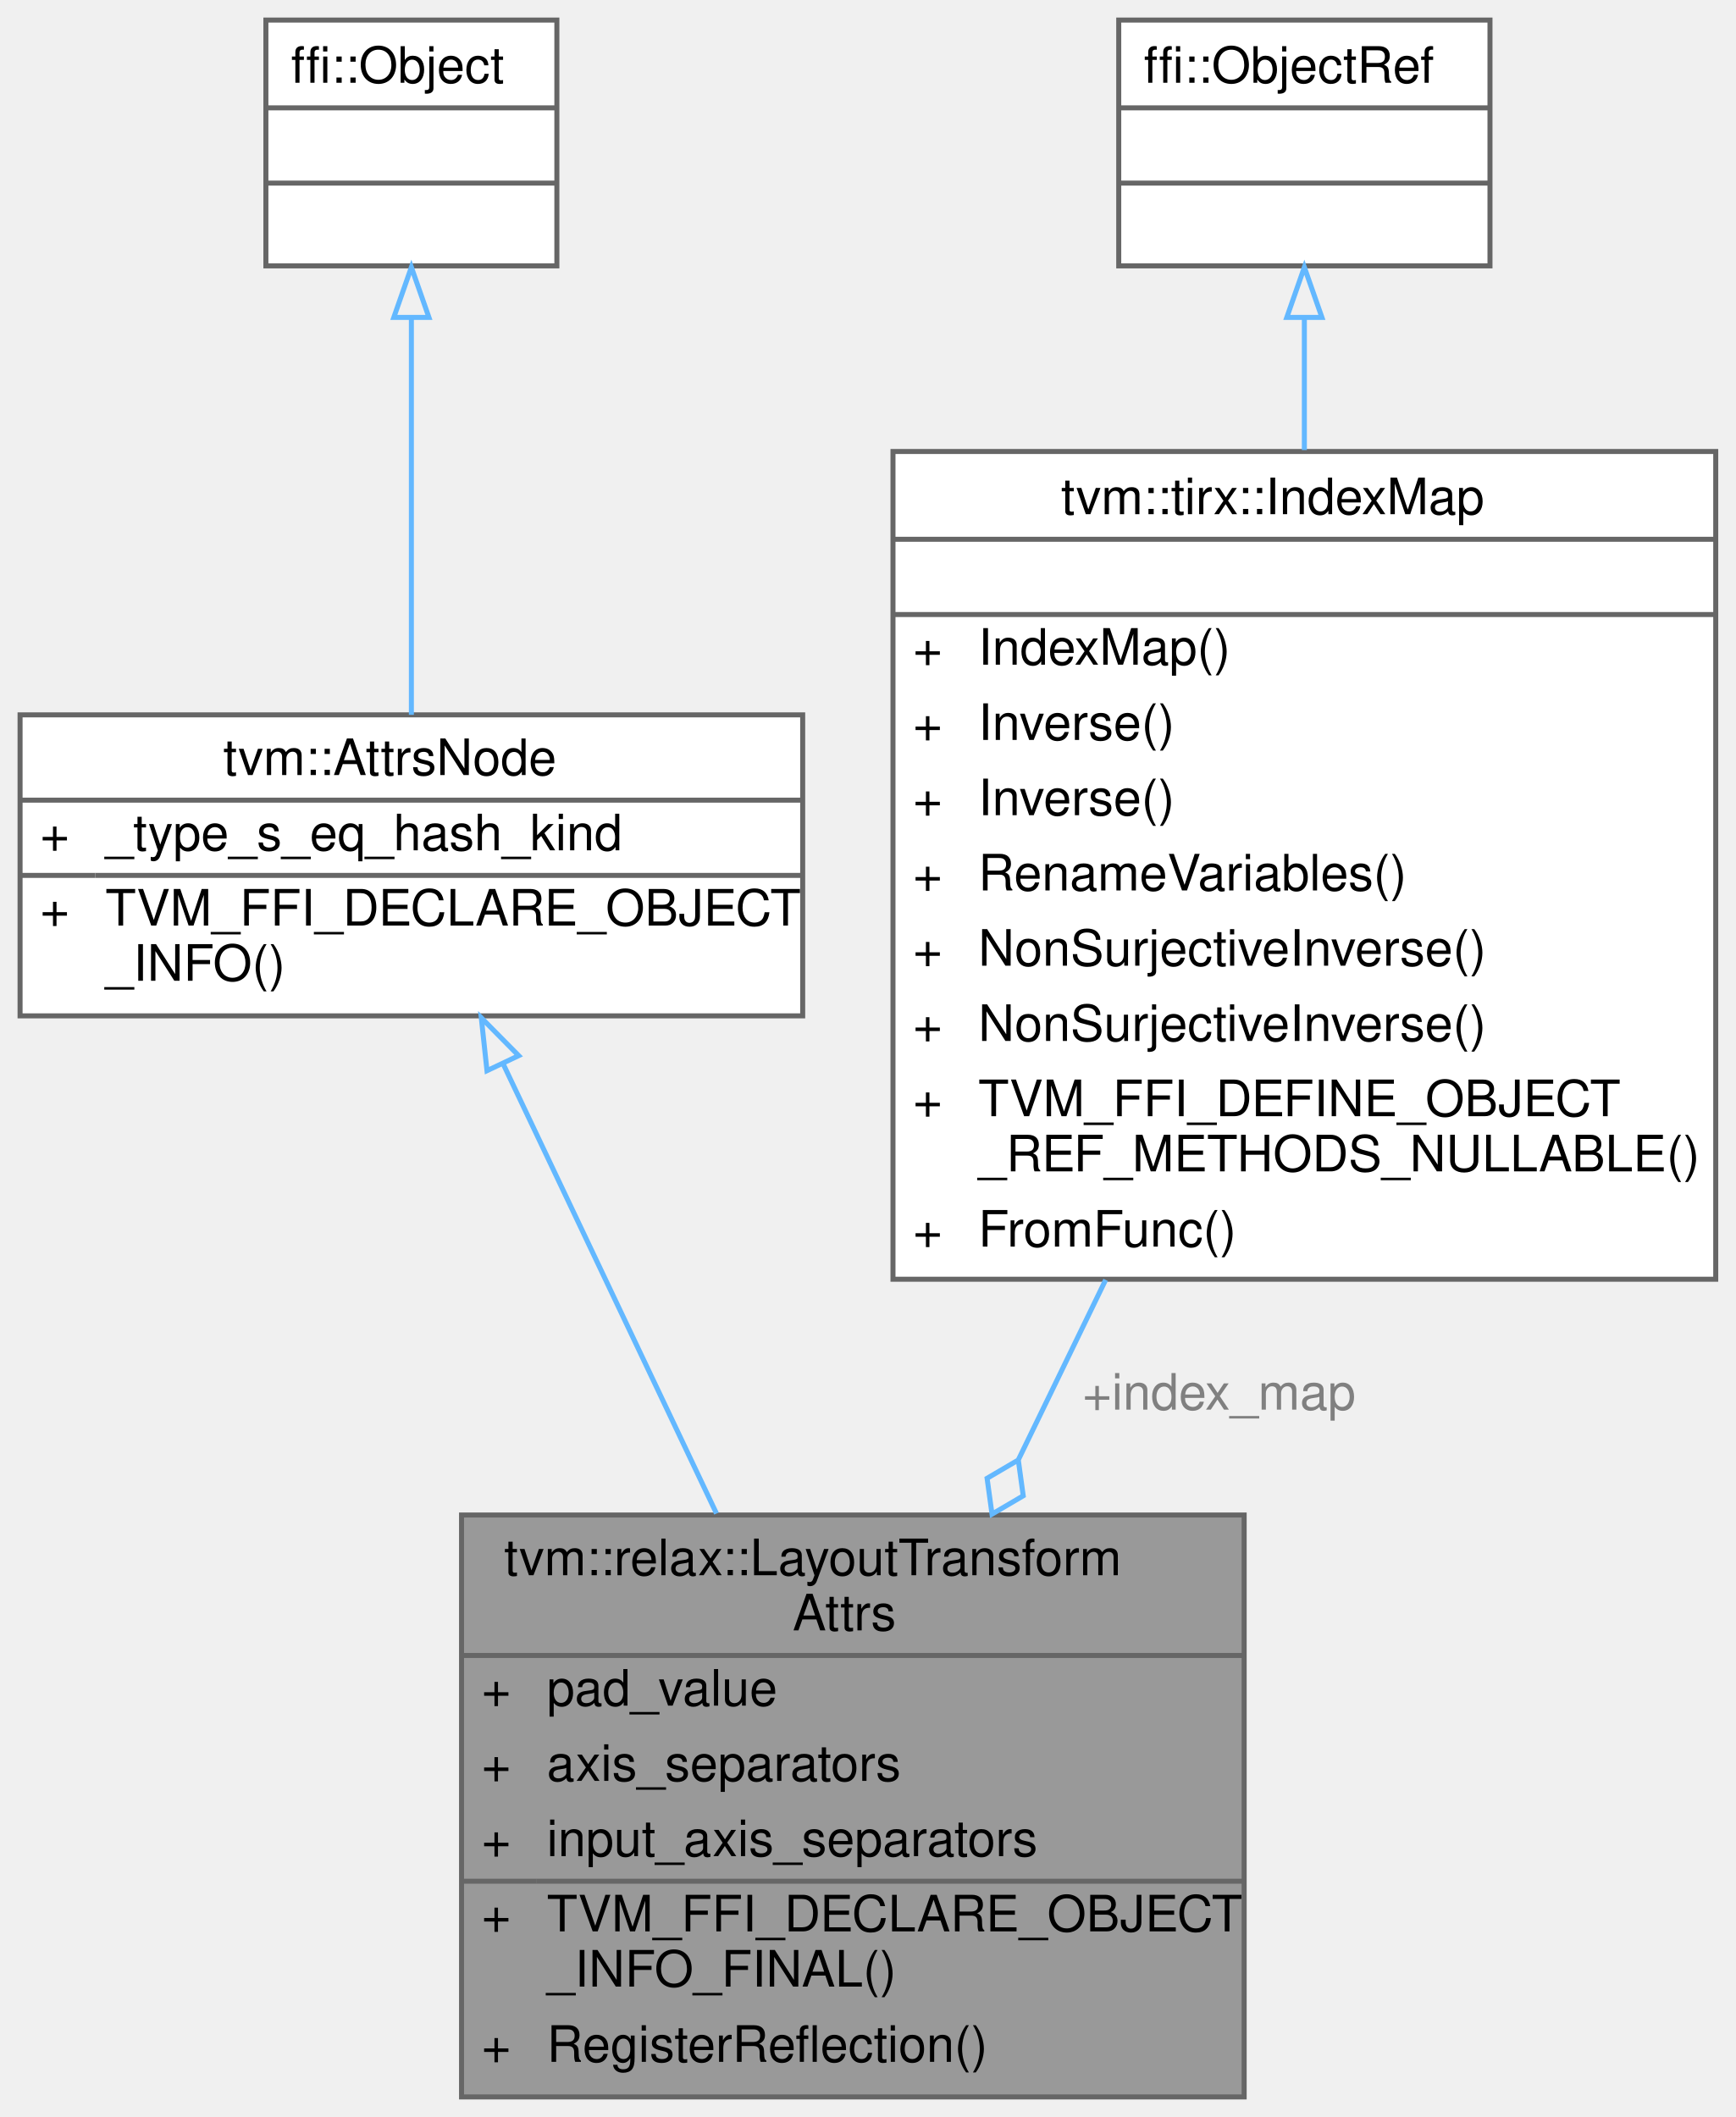
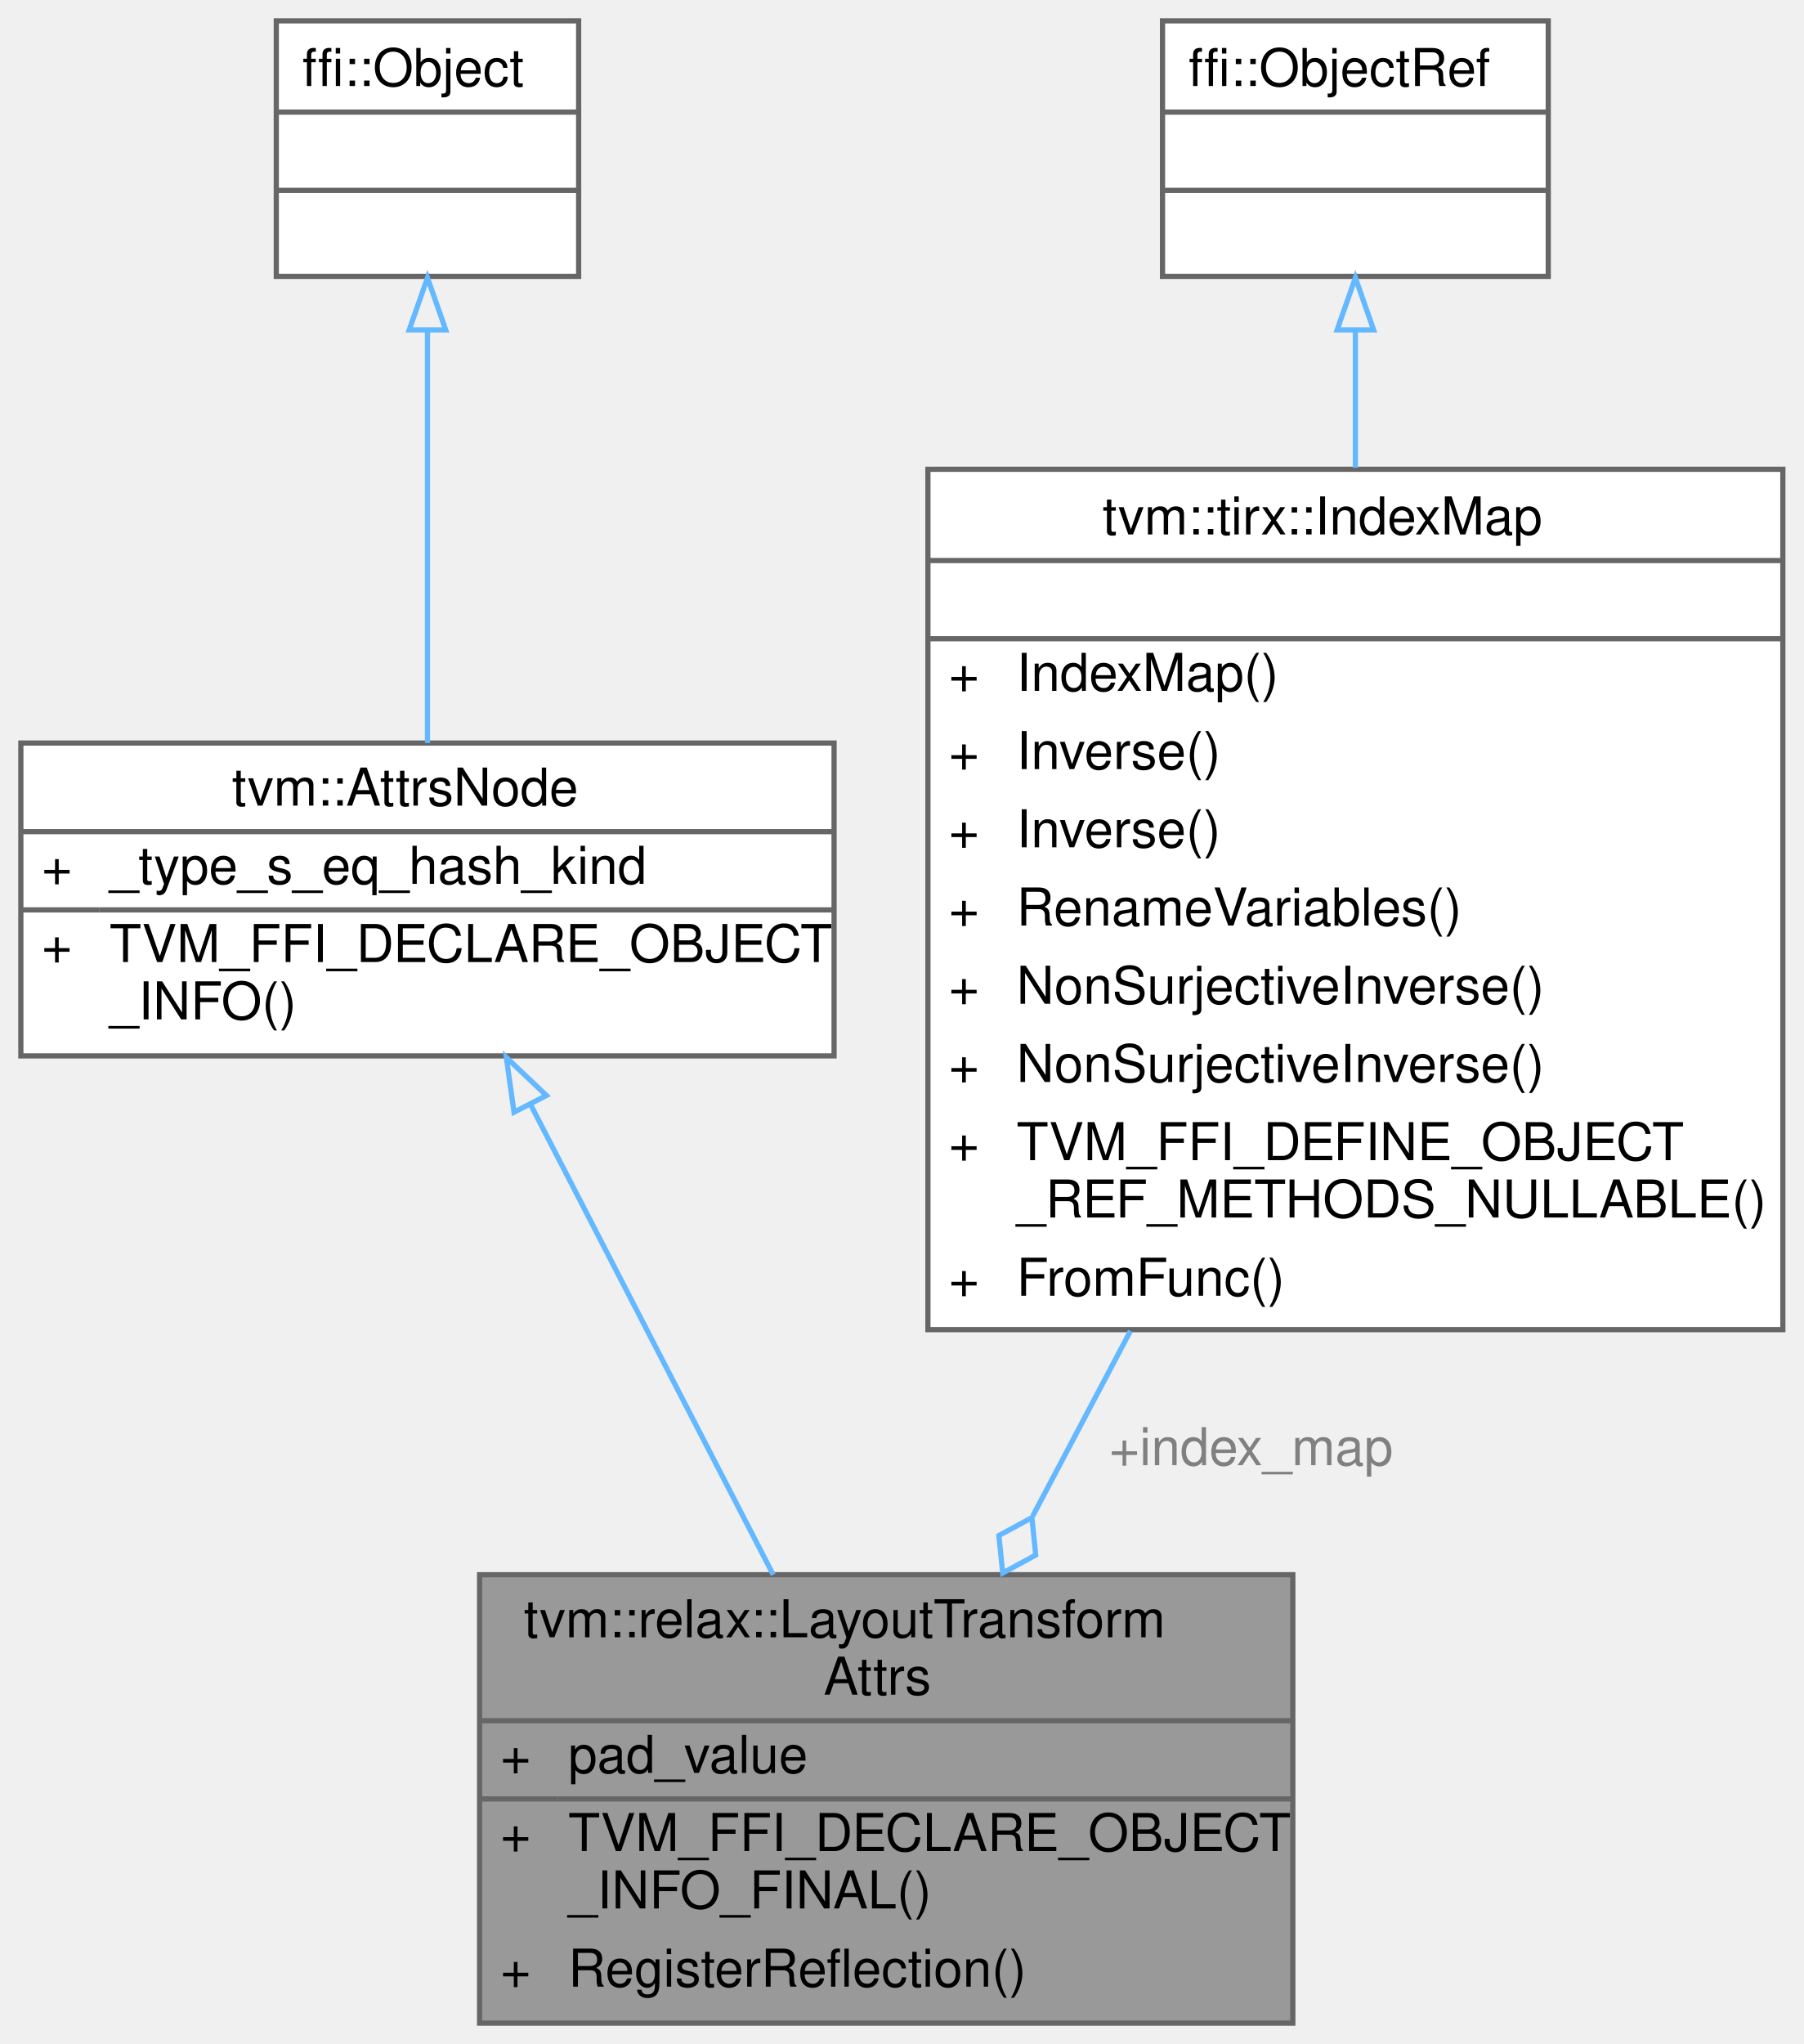
- <svg xmlns="http://www.w3.org/2000/svg" xmlns:xlink="http://www.w3.org/1999/xlink" width="346pt" height="422pt" viewBox="0.00 0.00 346.00 422.00">
-   <g id="graph0" class="graph" transform="scale(1 1) rotate(0) translate(4 418)">
+ <svg xmlns="http://www.w3.org/2000/svg" xmlns:xlink="http://www.w3.org/1999/xlink" width="346pt" height="392pt" viewBox="0.00 0.00 346.00 392.00">
+   <g id="graph0" class="graph" transform="scale(1 1) rotate(0) translate(4 388)">
    <g id="Node000001" class="node">
      <g id="a_Node000001">
        <a xlink:title="Attributes used in layout_transform operator.">
-           <polygon fill="#999999" stroke="transparent" points="244,-116 88,-116 88,0 244,0 244,-116" />
-           <text text-anchor="start" x="96.5" y="-104" font-family="Helvetica,sans-Serif" font-size="10.00">tvm::relax::LayoutTransform</text>
-           <text text-anchor="start" x="154" y="-93" font-family="Helvetica,sans-Serif" font-size="10.00">Attrs</text>
-           <text text-anchor="start" x="92" y="-78" font-family="Helvetica,sans-Serif" font-size="10.00">+</text>
-           <text text-anchor="start" x="105" y="-78" font-family="Helvetica,sans-Serif" font-size="10.00">pad_value</text>
-           <text text-anchor="start" x="92" y="-63" font-family="Helvetica,sans-Serif" font-size="10.00">+</text>
-           <text text-anchor="start" x="105" y="-63" font-family="Helvetica,sans-Serif" font-size="10.00">axis_separators</text>
+           <polygon fill="#999999" stroke="transparent" points="244,-86 88,-86 88,0 244,0 244,-86" />
+           <text text-anchor="start" x="96.5" y="-74" font-family="Helvetica,sans-Serif" font-size="10.00">tvm::relax::LayoutTransform</text>
+           <text text-anchor="start" x="154" y="-63" font-family="Helvetica,sans-Serif" font-size="10.00">Attrs</text>
          <text text-anchor="start" x="92" y="-48" font-family="Helvetica,sans-Serif" font-size="10.00">+</text>
-           <text text-anchor="start" x="105" y="-48" font-family="Helvetica,sans-Serif" font-size="10.00">input_axis_separators</text>
+           <text text-anchor="start" x="105" y="-48" font-family="Helvetica,sans-Serif" font-size="10.00">pad_value</text>
          <text text-anchor="start" x="92" y="-33" font-family="Helvetica,sans-Serif" font-size="10.00">+</text>
          <text text-anchor="start" x="105" y="-33" font-family="Helvetica,sans-Serif" font-size="10.00">TVM_FFI_DECLARE_OBJECT</text>
          <text text-anchor="start" x="105" y="-22" font-family="Helvetica,sans-Serif" font-size="10.00">_INFO_FINAL()</text>
          <text text-anchor="start" x="92" y="-7" font-family="Helvetica,sans-Serif" font-size="10.00">+</text>
          <text text-anchor="start" x="105" y="-7" font-family="Helvetica,sans-Serif" font-size="10.00">RegisterReflection()</text>
-           <polygon fill="#666666" stroke="#666666" points="88,-88 88,-88 244,-88 244,-88 88,-88" />
+           <polygon fill="#666666" stroke="#666666" points="88,-58 88,-58 244,-58 244,-58 88,-58" />
          <polygon fill="#666666" stroke="#666666" points="88,-43 88,-43 103,-43 103,-43 88,-43" />
          <polygon fill="#666666" stroke="#666666" points="103,-43 103,-43 244,-43 244,-43 103,-43" />
-           <polygon fill="none" stroke="#666666" points="88,0 88,-116 244,-116 244,0 88,0" />
+           <polygon fill="none" stroke="#666666" points="88,0 88,-86 244,-86 244,0 88,0" />
        </a>
      </g>
    </g>
    <g id="Node000002" class="node">
      <g id="a_Node000002">
        <a xlink:href="classtvm_1_1AttrsNode.html" target="_top" xlink:title="Base class of all attribute class.">
-           <polygon fill="white" stroke="transparent" points="156,-275.5 0,-275.5 0,-215.5 156,-215.5 156,-275.5" />
-           <text text-anchor="start" x="40.5" y="-263.5" font-family="Helvetica,sans-Serif" font-size="10.00">tvm::AttrsNode</text>
-           <text text-anchor="start" x="4" y="-248.5" font-family="Helvetica,sans-Serif" font-size="10.00">+</text>
-           <text text-anchor="start" x="17" y="-248.5" font-family="Helvetica,sans-Serif" font-size="10.00">_type_s_eq_hash_kind</text>
-           <text text-anchor="start" x="4" y="-233.5" font-family="Helvetica,sans-Serif" font-size="10.00">+</text>
-           <text text-anchor="start" x="17" y="-233.5" font-family="Helvetica,sans-Serif" font-size="10.00">TVM_FFI_DECLARE_OBJECT</text>
-           <text text-anchor="start" x="17" y="-222.5" font-family="Helvetica,sans-Serif" font-size="10.00">_INFO()</text>
-           <polygon fill="#666666" stroke="#666666" points="0,-258.5 0,-258.5 156,-258.5 156,-258.5 0,-258.5" />
-           <polygon fill="#666666" stroke="#666666" points="0,-243.5 0,-243.5 15,-243.5 15,-243.5 0,-243.5" />
-           <polygon fill="#666666" stroke="#666666" points="15,-243.5 15,-243.5 156,-243.5 156,-243.5 15,-243.5" />
-           <polygon fill="none" stroke="#666666" points="0,-215.5 0,-275.5 156,-275.5 156,-215.5 0,-215.5" />
+           <polygon fill="white" stroke="transparent" points="156,-245.5 0,-245.5 0,-185.5 156,-185.5 156,-245.5" />
+           <text text-anchor="start" x="40.5" y="-233.5" font-family="Helvetica,sans-Serif" font-size="10.00">tvm::AttrsNode</text>
+           <text text-anchor="start" x="4" y="-218.5" font-family="Helvetica,sans-Serif" font-size="10.00">+</text>
+           <text text-anchor="start" x="17" y="-218.5" font-family="Helvetica,sans-Serif" font-size="10.00">_type_s_eq_hash_kind</text>
+           <text text-anchor="start" x="4" y="-203.5" font-family="Helvetica,sans-Serif" font-size="10.00">+</text>
+           <text text-anchor="start" x="17" y="-203.5" font-family="Helvetica,sans-Serif" font-size="10.00">TVM_FFI_DECLARE_OBJECT</text>
+           <text text-anchor="start" x="17" y="-192.5" font-family="Helvetica,sans-Serif" font-size="10.00">_INFO()</text>
+           <polygon fill="#666666" stroke="#666666" points="0,-228.5 0,-228.5 156,-228.5 156,-228.5 0,-228.5" />
+           <polygon fill="#666666" stroke="#666666" points="0,-213.5 0,-213.5 15,-213.5 15,-213.5 0,-213.5" />
+           <polygon fill="#666666" stroke="#666666" points="15,-213.5 15,-213.5 156,-213.5 156,-213.5 15,-213.5" />
+           <polygon fill="none" stroke="#666666" points="0,-185.5 0,-245.5 156,-245.5 156,-185.5 0,-185.5" />
        </a>
      </g>
    </g>
    <g id="edge1_Node000001_Node000002" class="edge">
      <g id="a_edge1_Node000001_Node000002">
        <a xlink:title=" ">
-           <path fill="none" stroke="#63b8ff" d="M96.27,-205.98C108.57,-180.06 125,-145.43 138.82,-116.3" />
-           <polygon fill="none" stroke="#63b8ff" points="93.07,-204.57 91.94,-215.11 99.39,-207.57 93.07,-204.57" />
+           <path fill="none" stroke="#63b8ff" d="M97.81,-176.11C111.64,-149.32 130.1,-113.56 144.32,-86" />
+           <polygon fill="none" stroke="#63b8ff" points="94.6,-174.7 93.13,-185.19 100.82,-177.91 94.6,-174.7" />
        </a>
      </g>
    </g>
    <g id="Node000003" class="node">
      <g id="a_Node000003">
        <a xlink:title=" ">
-           <polygon fill="white" stroke="transparent" points="107,-414 49,-414 49,-365 107,-365 107,-414" />
-           <text text-anchor="start" x="54" y="-401.5" font-family="Helvetica,sans-Serif" font-size="10.00">ffi::Object</text>
-           <text text-anchor="start" x="76" y="-386.5" font-family="Helvetica,sans-Serif" font-size="10.00"> </text>
-           <text text-anchor="start" x="76" y="-371.5" font-family="Helvetica,sans-Serif" font-size="10.00"> </text>
-           <polygon fill="#666666" stroke="#666666" points="49,-396.5 49,-396.5 107,-396.5 107,-396.5 49,-396.5" />
-           <polygon fill="#666666" stroke="#666666" points="49,-381.5 49,-381.5 107,-381.5 107,-381.5 49,-381.5" />
-           <polygon fill="none" stroke="#666666" points="49,-365 49,-414 107,-414 107,-365 49,-365" />
+           <polygon fill="white" stroke="transparent" points="107,-384 49,-384 49,-335 107,-335 107,-384" />
+           <text text-anchor="start" x="54" y="-371.5" font-family="Helvetica,sans-Serif" font-size="10.00">ffi::Object</text>
+           <text text-anchor="start" x="76" y="-356.5" font-family="Helvetica,sans-Serif" font-size="10.00"> </text>
+           <text text-anchor="start" x="76" y="-341.5" font-family="Helvetica,sans-Serif" font-size="10.00"> </text>
+           <polygon fill="#666666" stroke="#666666" points="49,-366.5 49,-366.5 107,-366.5 107,-366.5 49,-366.5" />
+           <polygon fill="#666666" stroke="#666666" points="49,-351.5 49,-351.5 107,-351.5 107,-351.5 49,-351.5" />
+           <polygon fill="none" stroke="#666666" points="49,-335 49,-384 107,-384 107,-335 49,-335" />
        </a>
      </g>
    </g>
    <g id="edge2_Node000002_Node000003" class="edge">
      <g id="a_edge2_Node000002_Node000003">
        <a xlink:title=" ">
-           <path fill="none" stroke="#63b8ff" d="M78,-354.6C78,-330.49 78,-298.44 78,-275.51" />
-           <polygon fill="none" stroke="#63b8ff" points="74.5,-354.73 78,-364.73 81.5,-354.73 74.5,-354.73" />
+           <path fill="none" stroke="#63b8ff" d="M78,-324.6C78,-300.49 78,-268.44 78,-245.51" />
+           <polygon fill="none" stroke="#63b8ff" points="74.5,-324.73 78,-334.73 81.5,-324.73 74.5,-324.73" />
        </a>
      </g>
    </g>
    <g id="Node000004" class="node">
      <g id="a_Node000004">
        <a xlink:href="classtvm_1_1tirx_1_1IndexMap.html" target="_top" xlink:title=" ">
-           <polygon fill="white" stroke="transparent" points="338,-328 174,-328 174,-163 338,-163 338,-328" />
-           <text text-anchor="start" x="207.5" y="-315.5" font-family="Helvetica,sans-Serif" font-size="10.00">tvm::tirx::IndexMap</text>
-           <text text-anchor="start" x="254" y="-300.5" font-family="Helvetica,sans-Serif" font-size="10.00"> </text>
-           <text text-anchor="start" x="178" y="-285.5" font-family="Helvetica,sans-Serif" font-size="10.00">+</text>
-           <text text-anchor="start" x="191" y="-285.5" font-family="Helvetica,sans-Serif" font-size="10.00">IndexMap()</text>
-           <text text-anchor="start" x="178" y="-270.5" font-family="Helvetica,sans-Serif" font-size="10.00">+</text>
-           <text text-anchor="start" x="191" y="-270.5" font-family="Helvetica,sans-Serif" font-size="10.00">Inverse()</text>
+           <polygon fill="white" stroke="transparent" points="338,-298 174,-298 174,-133 338,-133 338,-298" />
+           <text text-anchor="start" x="207.5" y="-285.5" font-family="Helvetica,sans-Serif" font-size="10.00">tvm::tirx::IndexMap</text>
+           <text text-anchor="start" x="254" y="-270.5" font-family="Helvetica,sans-Serif" font-size="10.00"> </text>
          <text text-anchor="start" x="178" y="-255.5" font-family="Helvetica,sans-Serif" font-size="10.00">+</text>
-           <text text-anchor="start" x="191" y="-255.5" font-family="Helvetica,sans-Serif" font-size="10.00">Inverse()</text>
+           <text text-anchor="start" x="191" y="-255.5" font-family="Helvetica,sans-Serif" font-size="10.00">IndexMap()</text>
          <text text-anchor="start" x="178" y="-240.5" font-family="Helvetica,sans-Serif" font-size="10.00">+</text>
-           <text text-anchor="start" x="191" y="-240.5" font-family="Helvetica,sans-Serif" font-size="10.00">RenameVariables()</text>
+           <text text-anchor="start" x="191" y="-240.5" font-family="Helvetica,sans-Serif" font-size="10.00">Inverse()</text>
          <text text-anchor="start" x="178" y="-225.5" font-family="Helvetica,sans-Serif" font-size="10.00">+</text>
-           <text text-anchor="start" x="191" y="-225.5" font-family="Helvetica,sans-Serif" font-size="10.00">NonSurjectiveInverse()</text>
+           <text text-anchor="start" x="191" y="-225.5" font-family="Helvetica,sans-Serif" font-size="10.00">Inverse()</text>
          <text text-anchor="start" x="178" y="-210.5" font-family="Helvetica,sans-Serif" font-size="10.00">+</text>
-           <text text-anchor="start" x="191" y="-210.5" font-family="Helvetica,sans-Serif" font-size="10.00">NonSurjectiveInverse()</text>
+           <text text-anchor="start" x="191" y="-210.5" font-family="Helvetica,sans-Serif" font-size="10.00">RenameVariables()</text>
          <text text-anchor="start" x="178" y="-195.5" font-family="Helvetica,sans-Serif" font-size="10.00">+</text>
-           <text text-anchor="start" x="191" y="-195.5" font-family="Helvetica,sans-Serif" font-size="10.00">TVM_FFI_DEFINE_OBJECT</text>
-           <text text-anchor="start" x="191" y="-184.5" font-family="Helvetica,sans-Serif" font-size="10.00">_REF_METHODS_NULLABLE()</text>
-           <text text-anchor="start" x="178" y="-169.5" font-family="Helvetica,sans-Serif" font-size="10.00">+</text>
-           <text text-anchor="start" x="191" y="-169.5" font-family="Helvetica,sans-Serif" font-size="10.00">FromFunc()</text>
-           <polygon fill="#666666" stroke="#666666" points="174,-310.5 174,-310.5 338,-310.5 338,-310.5 174,-310.5" />
-           <polygon fill="#666666" stroke="#666666" points="174,-295.5 174,-295.5 338,-295.5 338,-295.5 174,-295.5" />
-           <polygon fill="none" stroke="#666666" points="174,-163 174,-328 338,-328 338,-163 174,-163" />
+           <text text-anchor="start" x="191" y="-195.5" font-family="Helvetica,sans-Serif" font-size="10.00">NonSurjectiveInverse()</text>
+           <text text-anchor="start" x="178" y="-180.5" font-family="Helvetica,sans-Serif" font-size="10.00">+</text>
+           <text text-anchor="start" x="191" y="-180.5" font-family="Helvetica,sans-Serif" font-size="10.00">NonSurjectiveInverse()</text>
+           <text text-anchor="start" x="178" y="-165.5" font-family="Helvetica,sans-Serif" font-size="10.00">+</text>
+           <text text-anchor="start" x="191" y="-165.5" font-family="Helvetica,sans-Serif" font-size="10.00">TVM_FFI_DEFINE_OBJECT</text>
+           <text text-anchor="start" x="191" y="-154.5" font-family="Helvetica,sans-Serif" font-size="10.00">_REF_METHODS_NULLABLE()</text>
+           <text text-anchor="start" x="178" y="-139.5" font-family="Helvetica,sans-Serif" font-size="10.00">+</text>
+           <text text-anchor="start" x="191" y="-139.5" font-family="Helvetica,sans-Serif" font-size="10.00">FromFunc()</text>
+           <polygon fill="#666666" stroke="#666666" points="174,-280.5 174,-280.5 338,-280.5 338,-280.5 174,-280.5" />
+           <polygon fill="#666666" stroke="#666666" points="174,-265.5 174,-265.5 338,-265.5 338,-265.5 174,-265.5" />
+           <polygon fill="none" stroke="#666666" points="174,-133 174,-298 338,-298 338,-133 174,-133" />
        </a>
      </g>
    </g>
    <g id="edge3_Node000001_Node000004" class="edge">
      <g id="a_edge3_Node000001_Node000004">
        <a xlink:title=" ">
-           <path fill="none" stroke="#63b8ff" d="M216.39,-162.87C210.6,-150.93 204.69,-138.75 199.05,-127.13" />
-           <polygon fill="none" stroke="#63b8ff" points="198.98,-126.97 192.76,-123.32 193.74,-116.18 199.96,-119.83 198.98,-126.97" />
+           <path fill="none" stroke="#63b8ff" d="M212.85,-132.75C206.48,-120.7 200.07,-108.55 194.12,-97.28" />
+           <polygon fill="none" stroke="#63b8ff" points="193.95,-96.95 187.61,-93.51 188.35,-86.33 194.68,-89.77 193.95,-96.95" />
        </a>
      </g>
-       <text text-anchor="middle" x="239" y="-137" font-family="Helvetica,sans-Serif" font-size="10.00" fill="grey"> +index_map</text>
+       <text text-anchor="middle" x="236" y="-107" font-family="Helvetica,sans-Serif" font-size="10.00" fill="grey"> +index_map</text>
    </g>
    <g id="Node000005" class="node">
      <g id="a_Node000005">
        <a xlink:title=" ">
-           <polygon fill="white" stroke="transparent" points="293,-414 219,-414 219,-365 293,-365 293,-414" />
-           <text text-anchor="start" x="224" y="-401.5" font-family="Helvetica,sans-Serif" font-size="10.00">ffi::ObjectRef</text>
-           <text text-anchor="start" x="254" y="-386.5" font-family="Helvetica,sans-Serif" font-size="10.00"> </text>
-           <text text-anchor="start" x="254" y="-371.5" font-family="Helvetica,sans-Serif" font-size="10.00"> </text>
-           <polygon fill="#666666" stroke="#666666" points="219,-396.5 219,-396.5 293,-396.5 293,-396.5 219,-396.5" />
-           <polygon fill="#666666" stroke="#666666" points="219,-381.5 219,-381.5 293,-381.5 293,-381.5 219,-381.5" />
-           <polygon fill="none" stroke="#666666" points="219,-365 219,-414 293,-414 293,-365 219,-365" />
+           <polygon fill="white" stroke="transparent" points="293,-384 219,-384 219,-335 293,-335 293,-384" />
+           <text text-anchor="start" x="224" y="-371.5" font-family="Helvetica,sans-Serif" font-size="10.00">ffi::ObjectRef</text>
+           <text text-anchor="start" x="254" y="-356.5" font-family="Helvetica,sans-Serif" font-size="10.00"> </text>
+           <text text-anchor="start" x="254" y="-341.5" font-family="Helvetica,sans-Serif" font-size="10.00"> </text>
+           <polygon fill="#666666" stroke="#666666" points="219,-366.5 219,-366.5 293,-366.5 293,-366.5 219,-366.5" />
+           <polygon fill="#666666" stroke="#666666" points="219,-351.5 219,-351.5 293,-351.5 293,-351.5 219,-351.5" />
+           <polygon fill="none" stroke="#666666" points="219,-335 219,-384 293,-384 293,-335 219,-335" />
        </a>
      </g>
    </g>
    <g id="edge4_Node000004_Node000005" class="edge">
      <g id="a_edge4_Node000004_Node000005">
        <a xlink:title=" ">
-           <path fill="none" stroke="#63b8ff" d="M256,-354.65C256,-346.55 256,-337.54 256,-328.29" />
-           <polygon fill="none" stroke="#63b8ff" points="252.5,-354.73 256,-364.73 259.5,-354.73 252.5,-354.73" />
+           <path fill="none" stroke="#63b8ff" d="M256,-324.65C256,-316.55 256,-307.54 256,-298.29" />
+           <polygon fill="none" stroke="#63b8ff" points="252.5,-324.73 256,-334.73 259.5,-324.73 252.5,-324.73" />
        </a>
      </g>
    </g>
  </g>
</svg>
